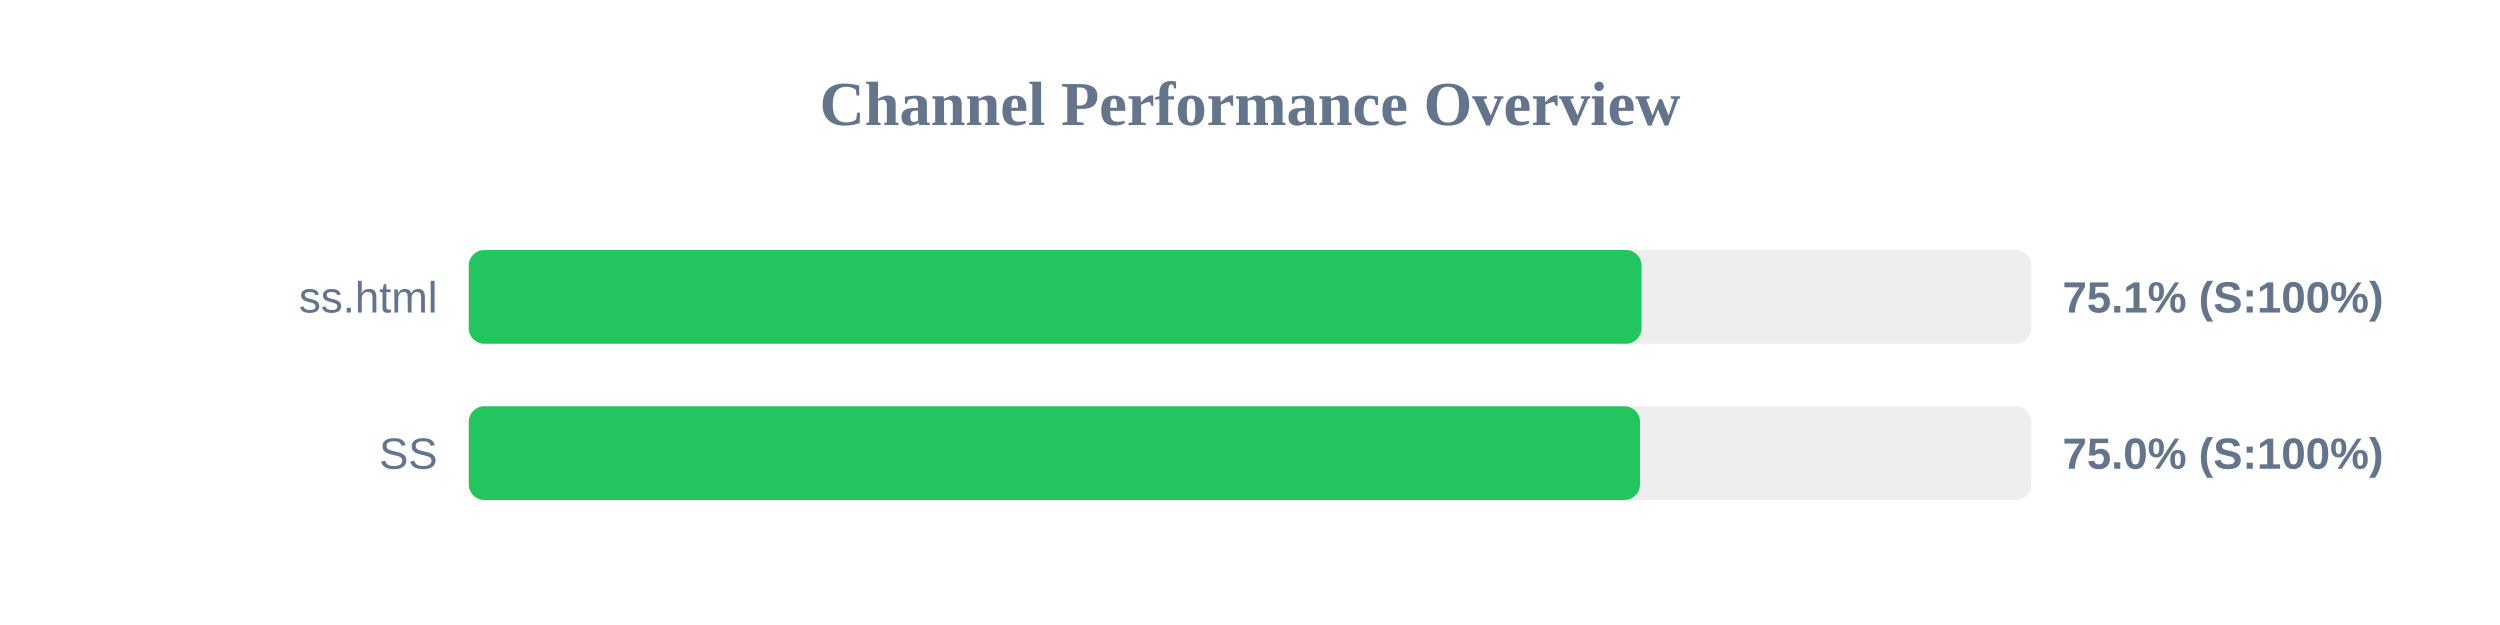
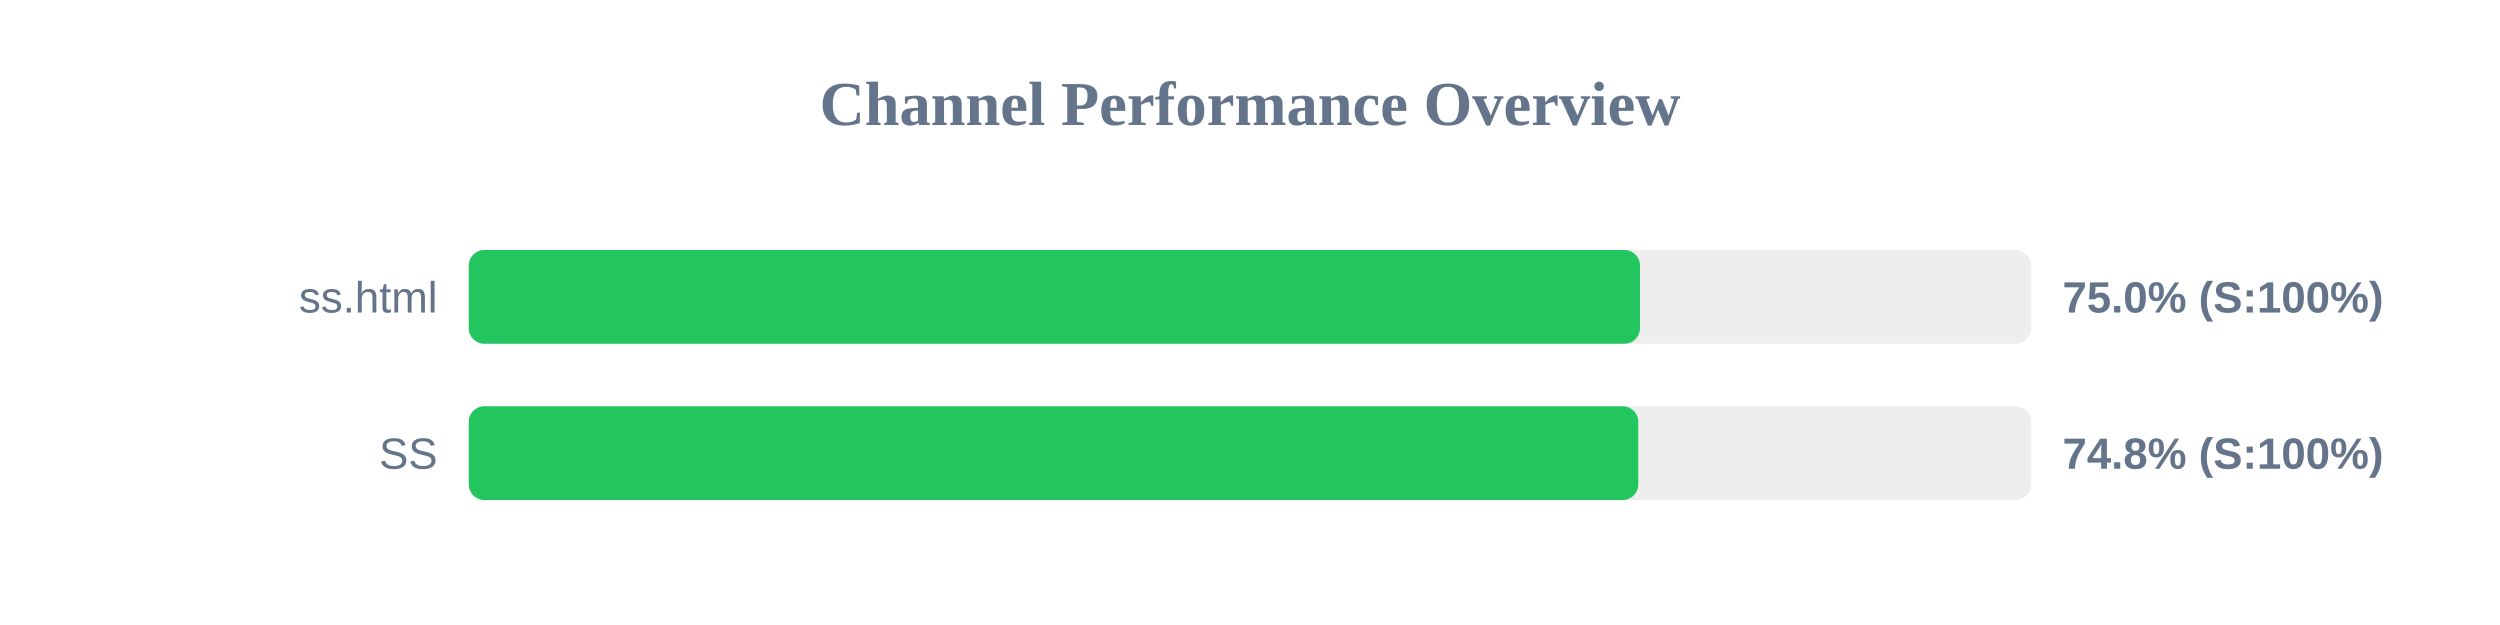
<svg xmlns="http://www.w3.org/2000/svg" width="800" height="200" version="1.1">
  <style>
        .row { font: 14px Arial; fill: #64748b; }
        .score { font: bold 14px Arial; fill: #64748b; }
    </style>
  <text x="400" y="40" text-anchor="middle" font-size="20px" font-weight="bold" fill="#64748b">Channel Performance Overview</text>
  <rect x="150" y="80" width="500" height="30" fill="#eee" rx="5" />
-   <rect x="150" y="80" width="375.3" height="30" fill="#22c55e" rx="5" />
+   <rect x="150" y="80" width="374.8" height="30" fill="#22c55e" rx="5" />
  <text x="140" y="100" text-anchor="end" class="row">ss.html</text>
-   <text x="660" y="100" text-anchor="start" class="score">75.1% (S:100%)</text>
+   <text x="660" y="100" text-anchor="start" class="score">75.0% (S:100%)</text>
  <rect x="150" y="130" width="500" height="30" fill="#eee" rx="5" />
-   <rect x="150" y="130" width="374.8" height="30" fill="#22c55e" rx="5" />
+   <rect x="150" y="130" width="374.25" height="30" fill="#22c55e" rx="5" />
  <text x="140" y="150" text-anchor="end" class="row">SS</text>
-   <text x="660" y="150" text-anchor="start" class="score">75.0% (S:100%)</text>
+   <text x="660" y="150" text-anchor="start" class="score">74.8% (S:100%)</text>
</svg>
